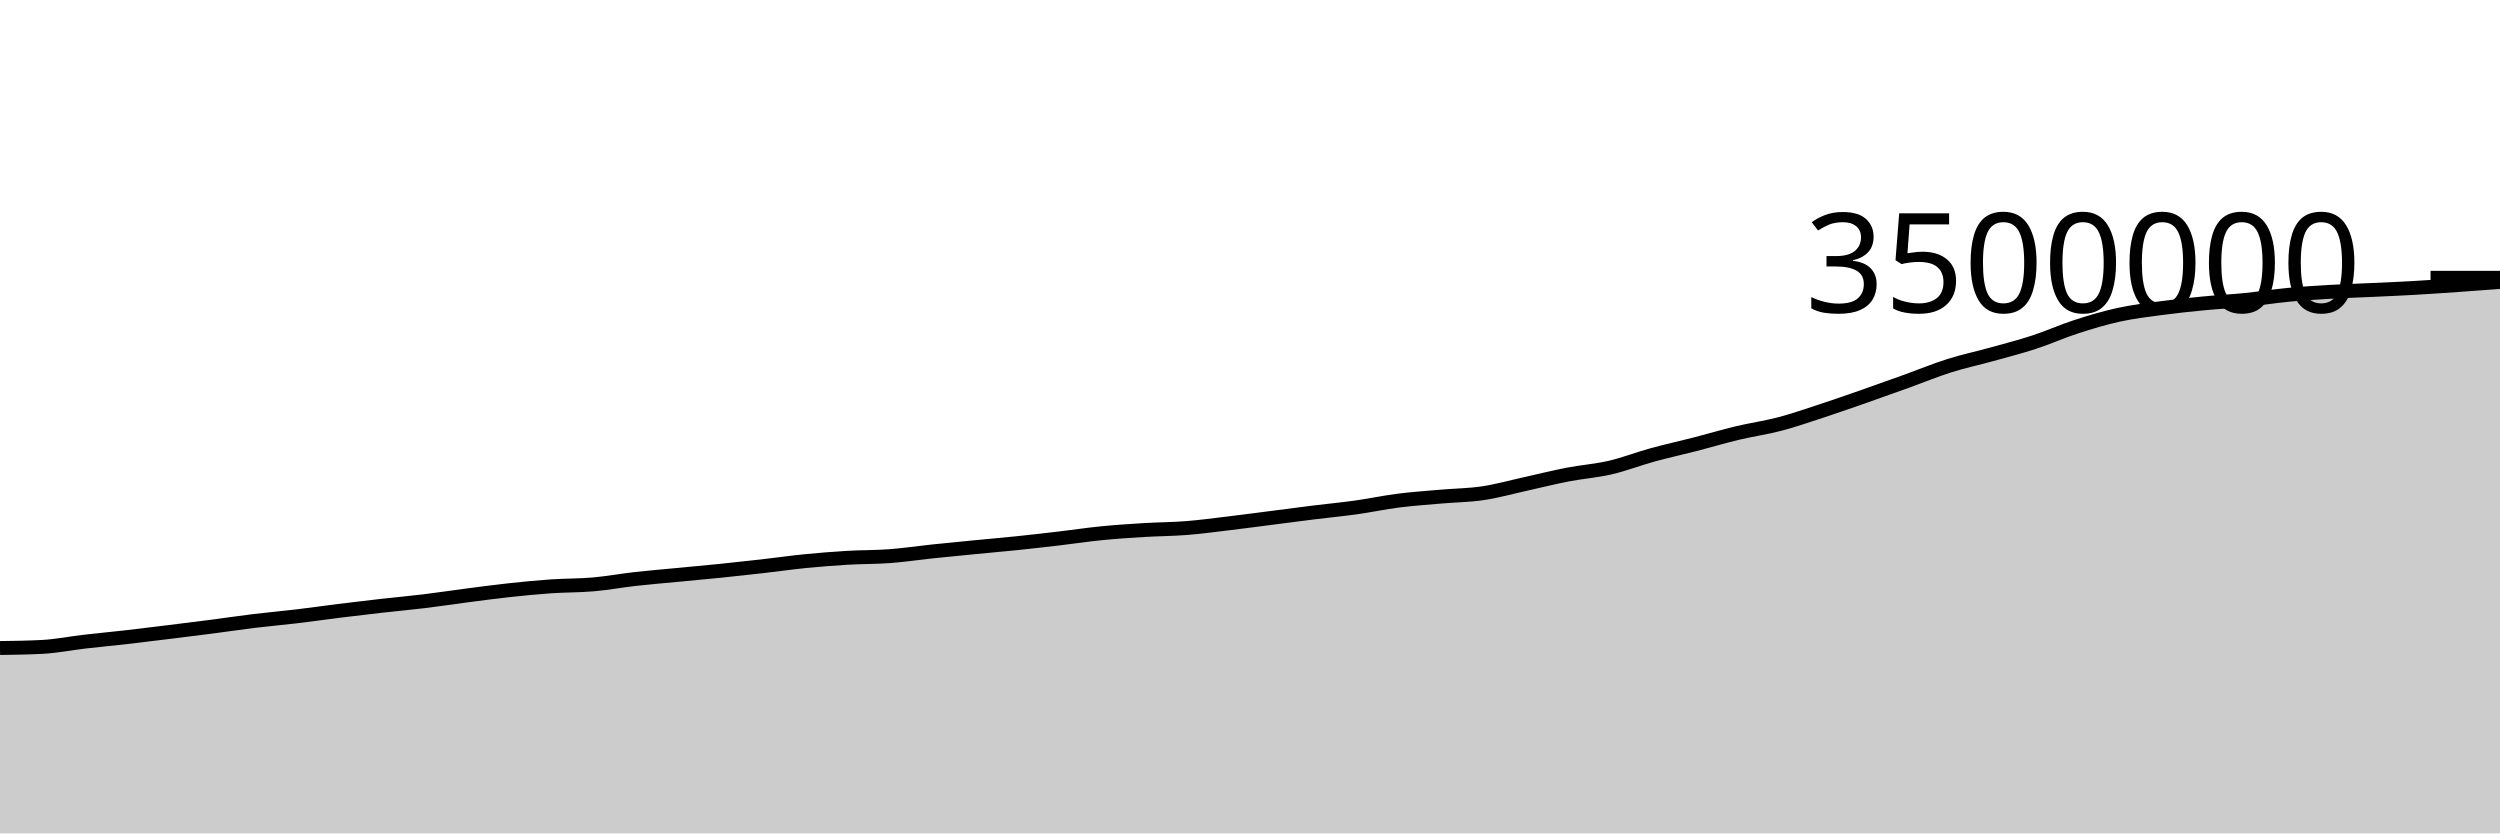
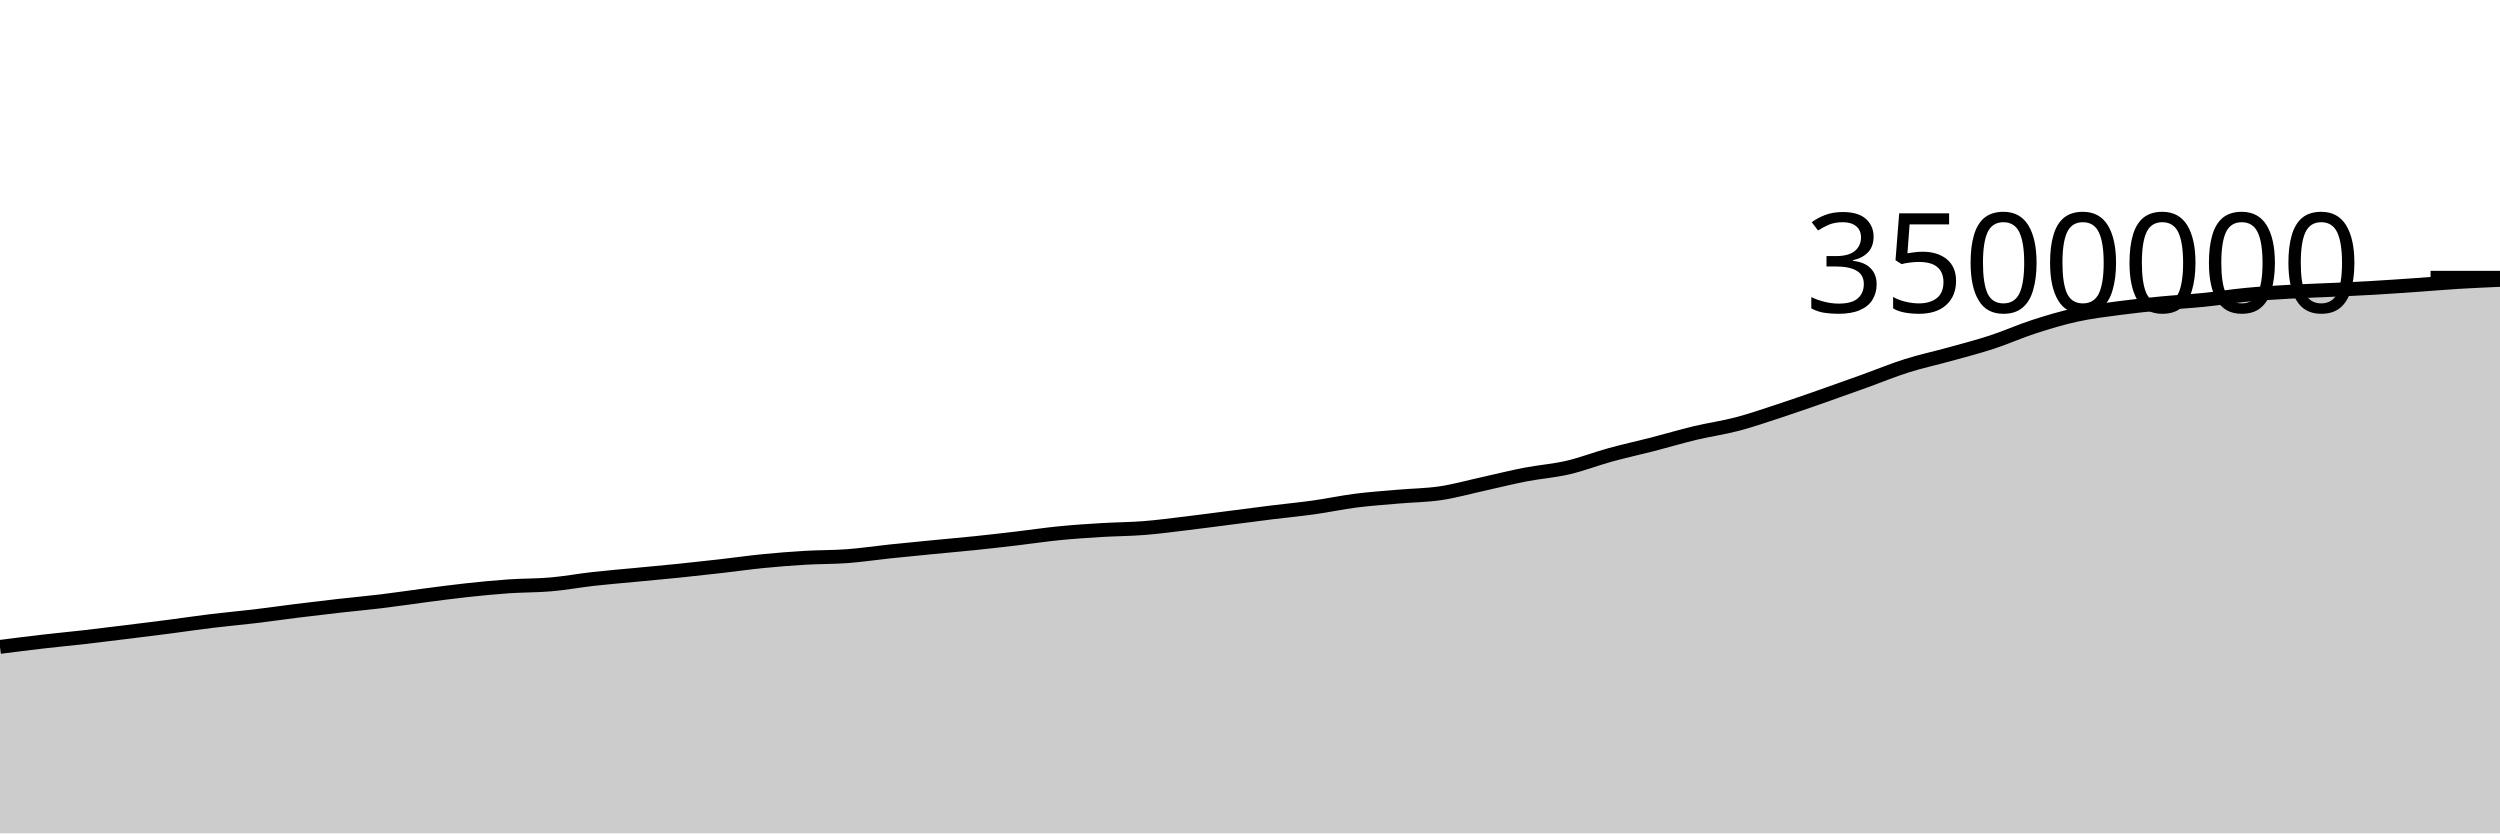
<svg xmlns="http://www.w3.org/2000/svg" viewBox="0 0 180 60">
  <g transform="translate(0,20)">
-     <path class="area" fill="rgba(0, 0, 0, 0.2)" d="M0,26.657C1.017,26.643,2.034,26.63,3.051,26.576C4.068,26.522,5.085,26.316,6.102,26.198C7.119,26.08,8.136,25.986,9.153,25.87C10.169,25.753,11.186,25.626,12.203,25.501C13.22,25.376,14.237,25.25,15.254,25.118C16.271,24.986,17.288,24.832,18.305,24.709C19.322,24.585,20.339,24.498,21.356,24.377C22.373,24.256,23.39,24.109,24.407,23.982C25.424,23.856,26.441,23.734,27.458,23.619C28.475,23.504,29.492,23.415,30.508,23.291C31.525,23.168,32.542,23.012,33.559,22.88C34.576,22.748,35.593,22.609,36.61,22.499C37.627,22.388,38.644,22.288,39.661,22.217C40.678,22.147,41.695,22.165,42.712,22.076C43.729,21.988,44.746,21.798,45.763,21.684C46.78,21.569,47.797,21.489,48.814,21.391C49.831,21.294,50.847,21.203,51.864,21.099C52.881,20.995,53.898,20.883,54.915,20.767C55.932,20.652,56.949,20.504,57.966,20.403C58.983,20.302,60,20.222,61.017,20.161C62.034,20.101,63.051,20.118,64.068,20.042C65.085,19.965,66.102,19.811,67.119,19.704C68.136,19.597,69.153,19.499,70.169,19.4C71.186,19.3,72.203,19.214,73.22,19.109C74.237,19.003,75.254,18.887,76.271,18.767C77.288,18.648,78.305,18.492,79.322,18.392C80.339,18.291,81.356,18.225,82.373,18.163C83.39,18.101,84.407,18.101,85.424,18.02C86.441,17.94,87.458,17.801,88.475,17.68C89.492,17.558,90.508,17.421,91.525,17.291C92.542,17.161,93.559,17.024,94.576,16.898C95.593,16.772,96.61,16.677,97.627,16.535C98.644,16.393,99.661,16.174,100.678,16.044C101.695,15.915,102.712,15.846,103.729,15.757C104.746,15.668,105.763,15.662,106.78,15.51C107.797,15.358,108.814,15.07,109.831,14.846C110.847,14.622,111.864,14.364,112.881,14.168C113.898,13.971,114.915,13.902,115.932,13.666C116.949,13.43,117.966,13.032,118.983,12.752C120,12.473,121.017,12.253,122.034,11.991C123.051,11.729,124.068,11.424,125.085,11.18C126.102,10.937,127.119,10.798,128.136,10.531C129.153,10.263,130.169,9.91,131.186,9.576C132.203,9.243,133.22,8.885,134.237,8.53C135.254,8.174,136.271,7.81,137.288,7.444C138.305,7.078,139.322,6.655,140.339,6.334C141.356,6.012,142.373,5.797,143.39,5.515C144.407,5.232,145.424,4.973,146.441,4.641C147.458,4.309,148.475,3.851,149.492,3.522C150.508,3.192,151.525,2.888,152.542,2.666C153.559,2.443,154.576,2.324,155.593,2.187C156.61,2.05,157.627,1.944,158.644,1.845C159.661,1.746,160.678,1.696,161.695,1.593C162.712,1.491,163.729,1.326,164.746,1.229C165.763,1.132,166.78,1.07,167.797,1.011C168.814,0.953,169.831,0.923,170.847,0.875C171.864,0.828,172.881,0.784,173.898,0.726C174.915,0.667,175.932,0.596,176.949,0.525C177.966,0.455,178.983,0.379,180,0.302L180,40C178.983,40,177.966,40,176.949,40C175.932,40,174.915,40,173.898,40C172.881,40,171.864,40,170.847,40C169.831,40,168.814,40,167.797,40C166.78,40,165.763,40,164.746,40C163.729,40,162.712,40,161.695,40C160.678,40,159.661,40,158.644,40C157.627,40,156.61,40,155.593,40C154.576,40,153.559,40,152.542,40C151.525,40,150.508,40,149.492,40C148.475,40,147.458,40,146.441,40C145.424,40,144.407,40,143.39,40C142.373,40,141.356,40,140.339,40C139.322,40,138.305,40,137.288,40C136.271,40,135.254,40,134.237,40C133.22,40,132.203,40,131.186,40C130.169,40,129.153,40,128.136,40C127.119,40,126.102,40,125.085,40C124.068,40,123.051,40,122.034,40C121.017,40,120,40,118.983,40C117.966,40,116.949,40,115.932,40C114.915,40,113.898,40,112.881,40C111.864,40,110.847,40,109.831,40C108.814,40,107.797,40,106.78,40C105.763,40,104.746,40,103.729,40C102.712,40,101.695,40,100.678,40C99.661,40,98.644,40,97.627,40C96.61,40,95.593,40,94.576,40C93.559,40,92.542,40,91.525,40C90.508,40,89.492,40,88.475,40C87.458,40,86.441,40,85.424,40C84.407,40,83.39,40,82.373,40C81.356,40,80.339,40,79.322,40C78.305,40,77.288,40,76.271,40C75.254,40,74.237,40,73.22,40C72.203,40,71.186,40,70.169,40C69.153,40,68.136,40,67.119,40C66.102,40,65.085,40,64.068,40C63.051,40,62.034,40,61.017,40C60,40,58.983,40,57.966,40C56.949,40,55.932,40,54.915,40C53.898,40,52.881,40,51.864,40C50.847,40,49.831,40,48.814,40C47.797,40,46.78,40,45.763,40C44.746,40,43.729,40,42.712,40C41.695,40,40.678,40,39.661,40C38.644,40,37.627,40,36.61,40C35.593,40,34.576,40,33.559,40C32.542,40,31.525,40,30.508,40C29.492,40,28.475,40,27.458,40C26.441,40,25.424,40,24.407,40C23.39,40,22.373,40,21.356,40C20.339,40,19.322,40,18.305,40C17.288,40,16.271,40,15.254,40C14.237,40,13.22,40,12.203,40C11.186,40,10.169,40,9.153,40C8.136,40,7.119,40,6.102,40C5.085,40,4.068,40,3.051,40C2.034,40,1.017,40,0,40Z" />
-     <path class="line" stroke="black" fill="none" d="M0,26.657C1.017,26.643,2.034,26.63,3.051,26.576C4.068,26.522,5.085,26.316,6.102,26.198C7.119,26.08,8.136,25.986,9.153,25.87C10.169,25.753,11.186,25.626,12.203,25.501C13.22,25.376,14.237,25.25,15.254,25.118C16.271,24.986,17.288,24.832,18.305,24.709C19.322,24.585,20.339,24.498,21.356,24.377C22.373,24.256,23.39,24.109,24.407,23.982C25.424,23.856,26.441,23.734,27.458,23.619C28.475,23.504,29.492,23.415,30.508,23.291C31.525,23.168,32.542,23.012,33.559,22.88C34.576,22.748,35.593,22.609,36.61,22.499C37.627,22.388,38.644,22.288,39.661,22.217C40.678,22.147,41.695,22.165,42.712,22.076C43.729,21.988,44.746,21.798,45.763,21.684C46.78,21.569,47.797,21.489,48.814,21.391C49.831,21.294,50.847,21.203,51.864,21.099C52.881,20.995,53.898,20.883,54.915,20.767C55.932,20.652,56.949,20.504,57.966,20.403C58.983,20.302,60,20.222,61.017,20.161C62.034,20.101,63.051,20.118,64.068,20.042C65.085,19.965,66.102,19.811,67.119,19.704C68.136,19.597,69.153,19.499,70.169,19.4C71.186,19.3,72.203,19.214,73.22,19.109C74.237,19.003,75.254,18.887,76.271,18.767C77.288,18.648,78.305,18.492,79.322,18.392C80.339,18.291,81.356,18.225,82.373,18.163C83.39,18.101,84.407,18.101,85.424,18.02C86.441,17.94,87.458,17.801,88.475,17.68C89.492,17.558,90.508,17.421,91.525,17.291C92.542,17.161,93.559,17.024,94.576,16.898C95.593,16.772,96.61,16.677,97.627,16.535C98.644,16.393,99.661,16.174,100.678,16.044C101.695,15.915,102.712,15.846,103.729,15.757C104.746,15.668,105.763,15.662,106.78,15.51C107.797,15.358,108.814,15.07,109.831,14.846C110.847,14.622,111.864,14.364,112.881,14.168C113.898,13.971,114.915,13.902,115.932,13.666C116.949,13.43,117.966,13.032,118.983,12.752C120,12.473,121.017,12.253,122.034,11.991C123.051,11.729,124.068,11.424,125.085,11.18C126.102,10.937,127.119,10.798,128.136,10.531C129.153,10.263,130.169,9.91,131.186,9.576C132.203,9.243,133.22,8.885,134.237,8.53C135.254,8.174,136.271,7.81,137.288,7.444C138.305,7.078,139.322,6.655,140.339,6.334C141.356,6.012,142.373,5.797,143.39,5.515C144.407,5.232,145.424,4.973,146.441,4.641C147.458,4.309,148.475,3.851,149.492,3.522C150.508,3.192,151.525,2.888,152.542,2.666C153.559,2.443,154.576,2.324,155.593,2.187C156.61,2.05,157.627,1.944,158.644,1.845C159.661,1.746,160.678,1.696,161.695,1.593C162.712,1.491,163.729,1.326,164.746,1.229C165.763,1.132,166.78,1.07,167.797,1.011C168.814,0.953,169.831,0.923,170.847,0.875C171.864,0.828,172.881,0.784,173.898,0.726C174.915,0.667,175.932,0.596,176.949,0.525C177.966,0.455,178.983,0.379,180,0.302" />
+     <path class="area" fill="rgba(0, 0, 0, 0.2)" d="M0,26.576C1.017,26.446,2.034,26.316,3.051,26.198C4.068,26.08,5.085,25.986,6.102,25.87C7.119,25.753,8.136,25.626,9.153,25.501C10.169,25.376,11.186,25.25,12.203,25.118C13.22,24.986,14.237,24.832,15.254,24.709C16.271,24.585,17.288,24.498,18.305,24.377C19.322,24.256,20.339,24.109,21.356,23.982C22.373,23.856,23.39,23.734,24.407,23.619C25.424,23.504,26.441,23.415,27.458,23.291C28.475,23.168,29.492,23.012,30.508,22.88C31.525,22.748,32.542,22.609,33.559,22.499C34.576,22.388,35.593,22.288,36.61,22.217C37.627,22.147,38.644,22.165,39.661,22.076C40.678,21.988,41.695,21.798,42.712,21.684C43.729,21.569,44.746,21.489,45.763,21.391C46.78,21.294,47.797,21.203,48.814,21.099C49.831,20.995,50.847,20.883,51.864,20.767C52.881,20.652,53.898,20.504,54.915,20.403C55.932,20.302,56.949,20.222,57.966,20.161C58.983,20.101,60,20.118,61.017,20.042C62.034,19.965,63.051,19.811,64.068,19.704C65.085,19.597,66.102,19.499,67.119,19.4C68.136,19.3,69.153,19.214,70.169,19.109C71.186,19.003,72.203,18.887,73.22,18.767C74.237,18.648,75.254,18.492,76.271,18.392C77.288,18.291,78.305,18.225,79.322,18.163C80.339,18.101,81.356,18.101,82.373,18.02C83.39,17.94,84.407,17.801,85.424,17.68C86.441,17.558,87.458,17.421,88.475,17.291C89.492,17.161,90.508,17.024,91.525,16.898C92.542,16.772,93.559,16.677,94.576,16.535C95.593,16.393,96.61,16.174,97.627,16.044C98.644,15.915,99.661,15.846,100.678,15.757C101.695,15.668,102.712,15.662,103.729,15.51C104.746,15.358,105.763,15.07,106.78,14.846C107.797,14.622,108.814,14.364,109.831,14.168C110.847,13.971,111.864,13.902,112.881,13.666C113.898,13.43,114.915,13.032,115.932,12.752C116.949,12.473,117.966,12.253,118.983,11.991C120,11.729,121.017,11.424,122.034,11.18C123.051,10.937,124.068,10.798,125.085,10.531C126.102,10.263,127.119,9.91,128.136,9.576C129.153,9.243,130.169,8.885,131.186,8.53C132.203,8.174,133.22,7.81,134.237,7.444C135.254,7.078,136.271,6.655,137.288,6.334C138.305,6.012,139.322,5.797,140.339,5.515C141.356,5.232,142.373,4.973,143.39,4.641C144.407,4.309,145.424,3.851,146.441,3.522C147.458,3.192,148.475,2.888,149.492,2.666C150.508,2.443,151.525,2.324,152.542,2.187C153.559,2.05,154.576,1.944,155.593,1.845C156.61,1.746,157.627,1.696,158.644,1.593C159.661,1.491,160.678,1.326,161.695,1.229C162.712,1.132,163.729,1.07,164.746,1.011C165.763,0.953,166.78,0.923,167.797,0.875C168.814,0.828,169.831,0.784,170.847,0.726C171.864,0.667,172.881,0.596,173.898,0.525C174.915,0.455,175.932,0.365,176.949,0.302C177.966,0.24,178.983,0.196,180,0.151L180,40C178.983,40,177.966,40,176.949,40C175.932,40,174.915,40,173.898,40C172.881,40,171.864,40,170.847,40C169.831,40,168.814,40,167.797,40C166.78,40,165.763,40,164.746,40C163.729,40,162.712,40,161.695,40C160.678,40,159.661,40,158.644,40C157.627,40,156.61,40,155.593,40C154.576,40,153.559,40,152.542,40C151.525,40,150.508,40,149.492,40C148.475,40,147.458,40,146.441,40C145.424,40,144.407,40,143.39,40C142.373,40,141.356,40,140.339,40C139.322,40,138.305,40,137.288,40C136.271,40,135.254,40,134.237,40C133.22,40,132.203,40,131.186,40C130.169,40,129.153,40,128.136,40C127.119,40,126.102,40,125.085,40C124.068,40,123.051,40,122.034,40C121.017,40,120,40,118.983,40C117.966,40,116.949,40,115.932,40C114.915,40,113.898,40,112.881,40C111.864,40,110.847,40,109.831,40C108.814,40,107.797,40,106.78,40C105.763,40,104.746,40,103.729,40C102.712,40,101.695,40,100.678,40C99.661,40,98.644,40,97.627,40C96.61,40,95.593,40,94.576,40C93.559,40,92.542,40,91.525,40C90.508,40,89.492,40,88.475,40C87.458,40,86.441,40,85.424,40C84.407,40,83.39,40,82.373,40C81.356,40,80.339,40,79.322,40C78.305,40,77.288,40,76.271,40C75.254,40,74.237,40,73.22,40C72.203,40,71.186,40,70.169,40C69.153,40,68.136,40,67.119,40C66.102,40,65.085,40,64.068,40C63.051,40,62.034,40,61.017,40C60,40,58.983,40,57.966,40C56.949,40,55.932,40,54.915,40C53.898,40,52.881,40,51.864,40C50.847,40,49.831,40,48.814,40C47.797,40,46.78,40,45.763,40C44.746,40,43.729,40,42.712,40C41.695,40,40.678,40,39.661,40C38.644,40,37.627,40,36.61,40C35.593,40,34.576,40,33.559,40C32.542,40,31.525,40,30.508,40C29.492,40,28.475,40,27.458,40C26.441,40,25.424,40,24.407,40C23.39,40,22.373,40,21.356,40C20.339,40,19.322,40,18.305,40C17.288,40,16.271,40,15.254,40C14.237,40,13.22,40,12.203,40C11.186,40,10.169,40,9.153,40C8.136,40,7.119,40,6.102,40C5.085,40,4.068,40,3.051,40C2.034,40,1.017,40,0,40Z" />
+     <path class="line" stroke="black" fill="none" d="M0,26.576C1.017,26.446,2.034,26.316,3.051,26.198C4.068,26.08,5.085,25.986,6.102,25.87C7.119,25.753,8.136,25.626,9.153,25.501C10.169,25.376,11.186,25.25,12.203,25.118C13.22,24.986,14.237,24.832,15.254,24.709C16.271,24.585,17.288,24.498,18.305,24.377C19.322,24.256,20.339,24.109,21.356,23.982C22.373,23.856,23.39,23.734,24.407,23.619C25.424,23.504,26.441,23.415,27.458,23.291C28.475,23.168,29.492,23.012,30.508,22.88C31.525,22.748,32.542,22.609,33.559,22.499C34.576,22.388,35.593,22.288,36.61,22.217C37.627,22.147,38.644,22.165,39.661,22.076C40.678,21.988,41.695,21.798,42.712,21.684C43.729,21.569,44.746,21.489,45.763,21.391C46.78,21.294,47.797,21.203,48.814,21.099C49.831,20.995,50.847,20.883,51.864,20.767C52.881,20.652,53.898,20.504,54.915,20.403C55.932,20.302,56.949,20.222,57.966,20.161C58.983,20.101,60,20.118,61.017,20.042C62.034,19.965,63.051,19.811,64.068,19.704C65.085,19.597,66.102,19.499,67.119,19.4C68.136,19.3,69.153,19.214,70.169,19.109C71.186,19.003,72.203,18.887,73.22,18.767C74.237,18.648,75.254,18.492,76.271,18.392C77.288,18.291,78.305,18.225,79.322,18.163C80.339,18.101,81.356,18.101,82.373,18.02C83.39,17.94,84.407,17.801,85.424,17.68C86.441,17.558,87.458,17.421,88.475,17.291C89.492,17.161,90.508,17.024,91.525,16.898C92.542,16.772,93.559,16.677,94.576,16.535C95.593,16.393,96.61,16.174,97.627,16.044C98.644,15.915,99.661,15.846,100.678,15.757C101.695,15.668,102.712,15.662,103.729,15.51C104.746,15.358,105.763,15.07,106.78,14.846C107.797,14.622,108.814,14.364,109.831,14.168C110.847,13.971,111.864,13.902,112.881,13.666C113.898,13.43,114.915,13.032,115.932,12.752C116.949,12.473,117.966,12.253,118.983,11.991C120,11.729,121.017,11.424,122.034,11.18C123.051,10.937,124.068,10.798,125.085,10.531C126.102,10.263,127.119,9.91,128.136,9.576C129.153,9.243,130.169,8.885,131.186,8.53C132.203,8.174,133.22,7.81,134.237,7.444C135.254,7.078,136.271,6.655,137.288,6.334C138.305,6.012,139.322,5.797,140.339,5.515C141.356,5.232,142.373,4.973,143.39,4.641C144.407,4.309,145.424,3.851,146.441,3.522C147.458,3.192,148.475,2.888,149.492,2.666C150.508,2.443,151.525,2.324,152.542,2.187C153.559,2.05,154.576,1.944,155.593,1.845C156.61,1.746,157.627,1.696,158.644,1.593C159.661,1.491,160.678,1.326,161.695,1.229C162.712,1.132,163.729,1.07,164.746,1.011C165.763,0.953,166.78,0.923,167.797,0.875C168.814,0.828,169.831,0.784,170.847,0.726C171.864,0.667,172.881,0.596,173.898,0.525C174.915,0.455,175.932,0.365,176.949,0.302C177.966,0.24,178.983,0.196,180,0.151" />
    <path class="axis-ceiling" stroke-width="1" stroke="black" fill="none" d="M175,0L180,0" />
    <text class="axis-ceiling-label" font-family="sans-serif" text-anchor="end" font-size="10px" x="170" y="2.5">3500000</text>
  </g>
</svg>
